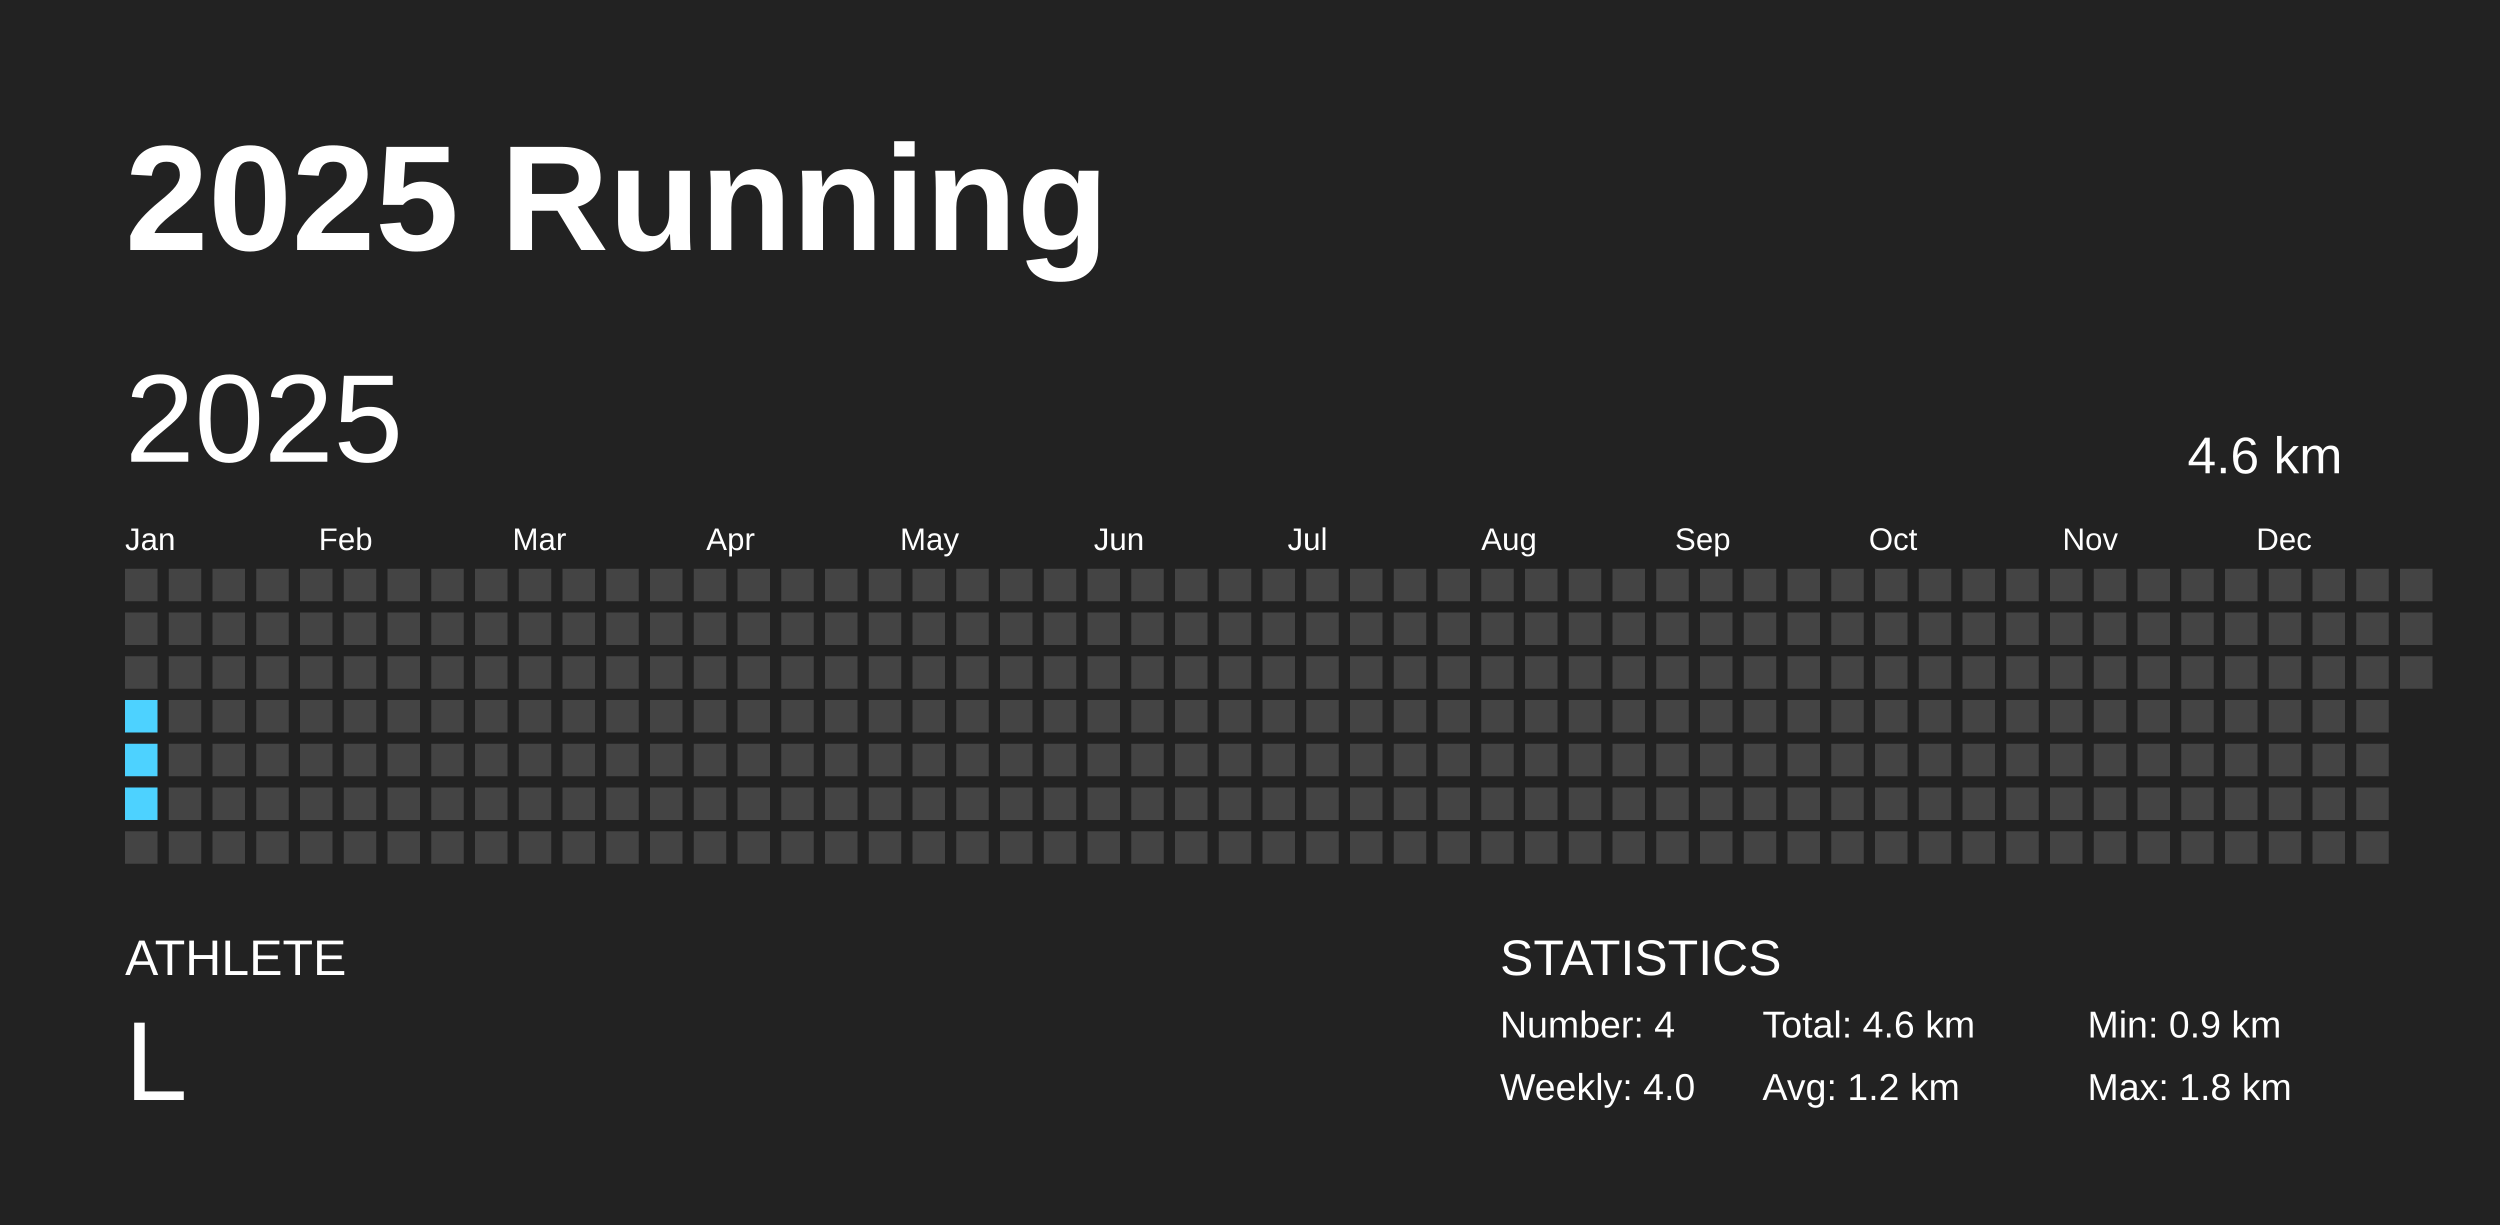
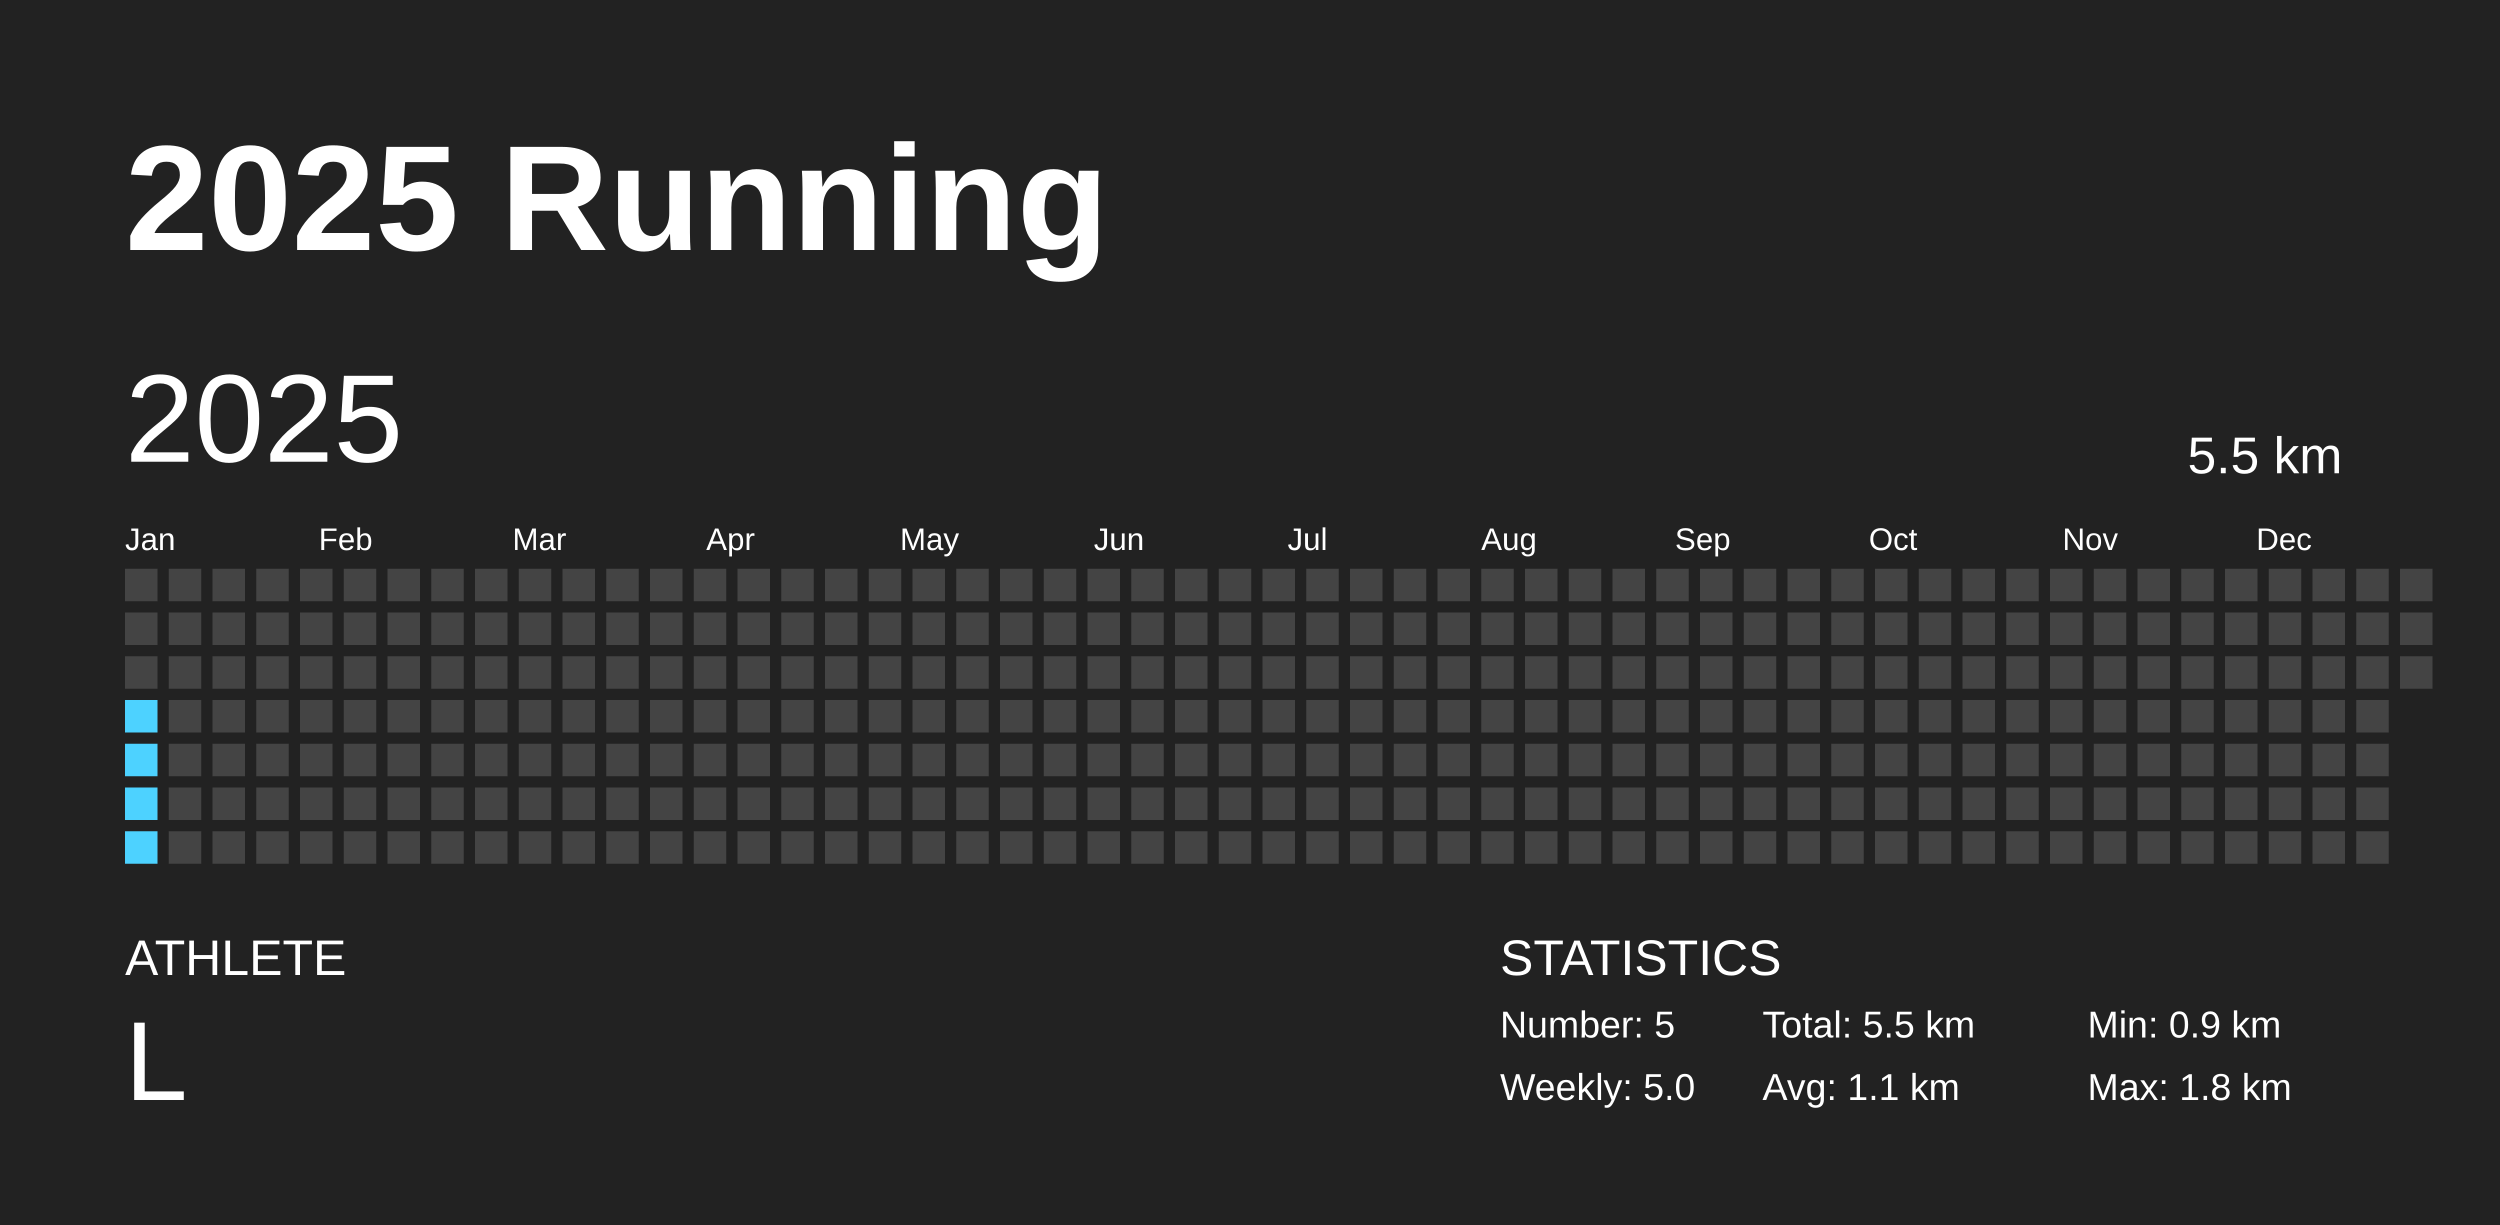
<svg xmlns="http://www.w3.org/2000/svg" baseProfile="full" height="98mm" version="1.1" viewBox="0,0,200,98" width="200mm">
  <defs />
  <rect fill="#222222" height="98" width="200" x="0" y="0" />
  <text fill="#FFFFFF" style="font-size:12px; font-family:Arial; font-weight:bold;" x="10" y="20">2025 Running</text>
  <text fill="#FFFFFF" style="font-size:4px; font-family:Arial" x="10" y="78">ATHLETE</text>
  <text fill="#FFFFFF" style="font-size:9px; font-family:Arial" x="10" y="88">L</text>
  <text fill="#FFFFFF" style="font-size:4px; font-family:Arial" x="120" y="78">STATISTICS</text>
-   <text fill="#FFFFFF" style="font-size:3px; font-family:Arial" x="120" y="83">Number: 4</text>
-   <text fill="#FFFFFF" style="font-size:3px; font-family:Arial" x="120" y="88">Weekly: 4.0</text>
-   <text fill="#FFFFFF" style="font-size:3px; font-family:Arial" x="141" y="83">Total: 4.6 km</text>
-   <text fill="#FFFFFF" style="font-size:3px; font-family:Arial" x="141" y="88">Avg: 1.2 km</text>
+   <text fill="#FFFFFF" style="font-size:3px; font-family:Arial" x="120" y="83">Number: 5</text>
+   <text fill="#FFFFFF" style="font-size:3px; font-family:Arial" x="120" y="88">Weekly: 5.0</text>
+   <text fill="#FFFFFF" style="font-size:3px; font-family:Arial" x="141" y="83">Total: 5.5 km</text>
+   <text fill="#FFFFFF" style="font-size:3px; font-family:Arial" x="141" y="88">Avg: 1.1 km</text>
  <text fill="#FFFFFF" style="font-size:3px; font-family:Arial" x="167" y="83">Min: 0.9 km</text>
  <text fill="#FFFFFF" style="font-size:3px; font-family:Arial" x="167" y="88">Max: 1.8 km</text>
  <text dominant-baseline="hanging" fill="#FFFFFF" style="font-size:10.0px; font-family:Arial;" x="10" y="30">2025</text>
-   <text dominant-baseline="hanging" fill="#FFFFFF" style="font-size:4.125px; font-family:Arial;" x="175" y="35">4.6 km</text>
+   <text dominant-baseline="hanging" fill="#FFFFFF" style="font-size:4.125px; font-family:Arial;" x="175" y="35">5.5 km</text>
  <text fill="#FFFFFF" style="font-size:2.5px; font-family:Arial" x="10.0" y="44">Jan</text>
  <text fill="#FFFFFF" style="font-size:2.5px; font-family:Arial" x="25.5" y="44">Feb</text>
  <text fill="#FFFFFF" style="font-size:2.5px; font-family:Arial" x="41.0" y="44">Mar</text>
  <text fill="#FFFFFF" style="font-size:2.5px; font-family:Arial" x="56.5" y="44">Apr</text>
  <text fill="#FFFFFF" style="font-size:2.5px; font-family:Arial" x="72.0" y="44">May</text>
  <text fill="#FFFFFF" style="font-size:2.5px; font-family:Arial" x="87.5" y="44">Jun</text>
  <text fill="#FFFFFF" style="font-size:2.5px; font-family:Arial" x="103.0" y="44">Jul</text>
  <text fill="#FFFFFF" style="font-size:2.5px; font-family:Arial" x="118.5" y="44">Aug</text>
  <text fill="#FFFFFF" style="font-size:2.5px; font-family:Arial" x="134.0" y="44">Sep</text>
  <text fill="#FFFFFF" style="font-size:2.5px; font-family:Arial" x="149.5" y="44">Oct</text>
  <text fill="#FFFFFF" style="font-size:2.5px; font-family:Arial" x="165.0" y="44">Nov</text>
  <text fill="#FFFFFF" style="font-size:2.5px; font-family:Arial" x="180.5" y="44">Dec</text>
  <rect fill="#444444" height="2.6" width="2.6" x="10.0" y="45.5" />
  <rect fill="#444444" height="2.6" width="2.6" x="10.0" y="49.0" />
  <rect fill="#444444" height="2.6" width="2.6" x="10.0" y="52.5" />
  <rect fill="#4dd2ff" height="2.6" width="2.6" x="10.0" y="56.0" />
  <rect fill="#4dd2ff" height="2.6" width="2.6" x="10.0" y="59.5" />
  <rect fill="#4dd2ff" height="2.6" width="2.6" x="10.0" y="63.0" />
-   <rect fill="#444444" height="2.6" width="2.6" x="10.0" y="66.5" />
+   <rect fill="#4dd2ff" height="2.6" width="2.6" x="10.0" y="66.5" />
  <rect fill="#444444" height="2.6" width="2.6" x="13.5" y="45.5" />
  <rect fill="#444444" height="2.6" width="2.6" x="13.5" y="49.0" />
  <rect fill="#444444" height="2.6" width="2.6" x="13.5" y="52.5" />
  <rect fill="#444444" height="2.6" width="2.6" x="13.5" y="56.0" />
  <rect fill="#444444" height="2.6" width="2.6" x="13.5" y="59.5" />
  <rect fill="#444444" height="2.6" width="2.6" x="13.5" y="63.0" />
  <rect fill="#444444" height="2.6" width="2.6" x="13.5" y="66.5" />
  <rect fill="#444444" height="2.6" width="2.6" x="17.0" y="45.5" />
  <rect fill="#444444" height="2.6" width="2.6" x="17.0" y="49.0" />
  <rect fill="#444444" height="2.6" width="2.6" x="17.0" y="52.5" />
  <rect fill="#444444" height="2.6" width="2.6" x="17.0" y="56.0" />
  <rect fill="#444444" height="2.6" width="2.6" x="17.0" y="59.5" />
  <rect fill="#444444" height="2.6" width="2.6" x="17.0" y="63.0" />
  <rect fill="#444444" height="2.6" width="2.6" x="17.0" y="66.5" />
  <rect fill="#444444" height="2.6" width="2.6" x="20.5" y="45.5" />
  <rect fill="#444444" height="2.6" width="2.6" x="20.5" y="49.0" />
  <rect fill="#444444" height="2.6" width="2.6" x="20.5" y="52.5" />
  <rect fill="#444444" height="2.6" width="2.6" x="20.5" y="56.0" />
  <rect fill="#444444" height="2.6" width="2.6" x="20.5" y="59.5" />
  <rect fill="#444444" height="2.6" width="2.6" x="20.5" y="63.0" />
  <rect fill="#444444" height="2.6" width="2.6" x="20.5" y="66.5" />
  <rect fill="#444444" height="2.6" width="2.6" x="24.0" y="45.5" />
  <rect fill="#444444" height="2.6" width="2.6" x="24.0" y="49.0" />
  <rect fill="#444444" height="2.6" width="2.6" x="24.0" y="52.5" />
  <rect fill="#444444" height="2.6" width="2.6" x="24.0" y="56.0" />
  <rect fill="#444444" height="2.6" width="2.6" x="24.0" y="59.5" />
  <rect fill="#444444" height="2.6" width="2.6" x="24.0" y="63.0" />
  <rect fill="#444444" height="2.6" width="2.6" x="24.0" y="66.5" />
  <rect fill="#444444" height="2.6" width="2.6" x="27.5" y="45.5" />
  <rect fill="#444444" height="2.6" width="2.6" x="27.5" y="49.0" />
  <rect fill="#444444" height="2.6" width="2.6" x="27.5" y="52.5" />
  <rect fill="#444444" height="2.6" width="2.6" x="27.5" y="56.0" />
  <rect fill="#444444" height="2.6" width="2.6" x="27.5" y="59.5" />
  <rect fill="#444444" height="2.6" width="2.6" x="27.5" y="63.0" />
  <rect fill="#444444" height="2.6" width="2.6" x="27.5" y="66.5" />
  <rect fill="#444444" height="2.6" width="2.6" x="31.0" y="45.5" />
  <rect fill="#444444" height="2.6" width="2.6" x="31.0" y="49.0" />
  <rect fill="#444444" height="2.6" width="2.6" x="31.0" y="52.5" />
  <rect fill="#444444" height="2.6" width="2.6" x="31.0" y="56.0" />
  <rect fill="#444444" height="2.6" width="2.6" x="31.0" y="59.5" />
  <rect fill="#444444" height="2.6" width="2.6" x="31.0" y="63.0" />
  <rect fill="#444444" height="2.6" width="2.6" x="31.0" y="66.5" />
  <rect fill="#444444" height="2.6" width="2.6" x="34.5" y="45.5" />
  <rect fill="#444444" height="2.6" width="2.6" x="34.5" y="49.0" />
  <rect fill="#444444" height="2.6" width="2.6" x="34.5" y="52.5" />
  <rect fill="#444444" height="2.6" width="2.6" x="34.5" y="56.0" />
  <rect fill="#444444" height="2.6" width="2.6" x="34.5" y="59.5" />
  <rect fill="#444444" height="2.6" width="2.6" x="34.5" y="63.0" />
  <rect fill="#444444" height="2.6" width="2.6" x="34.5" y="66.5" />
  <rect fill="#444444" height="2.6" width="2.6" x="38.0" y="45.5" />
  <rect fill="#444444" height="2.6" width="2.6" x="38.0" y="49.0" />
  <rect fill="#444444" height="2.6" width="2.6" x="38.0" y="52.5" />
  <rect fill="#444444" height="2.6" width="2.6" x="38.0" y="56.0" />
  <rect fill="#444444" height="2.6" width="2.6" x="38.0" y="59.5" />
  <rect fill="#444444" height="2.6" width="2.6" x="38.0" y="63.0" />
  <rect fill="#444444" height="2.6" width="2.6" x="38.0" y="66.5" />
  <rect fill="#444444" height="2.6" width="2.6" x="41.5" y="45.5" />
  <rect fill="#444444" height="2.6" width="2.6" x="41.5" y="49.0" />
  <rect fill="#444444" height="2.6" width="2.6" x="41.5" y="52.5" />
  <rect fill="#444444" height="2.6" width="2.6" x="41.5" y="56.0" />
  <rect fill="#444444" height="2.6" width="2.6" x="41.5" y="59.5" />
  <rect fill="#444444" height="2.6" width="2.6" x="41.5" y="63.0" />
  <rect fill="#444444" height="2.6" width="2.6" x="41.5" y="66.5" />
  <rect fill="#444444" height="2.6" width="2.6" x="45.0" y="45.5" />
  <rect fill="#444444" height="2.6" width="2.6" x="45.0" y="49.0" />
  <rect fill="#444444" height="2.6" width="2.6" x="45.0" y="52.5" />
  <rect fill="#444444" height="2.6" width="2.6" x="45.0" y="56.0" />
  <rect fill="#444444" height="2.6" width="2.6" x="45.0" y="59.5" />
  <rect fill="#444444" height="2.6" width="2.6" x="45.0" y="63.0" />
  <rect fill="#444444" height="2.6" width="2.6" x="45.0" y="66.5" />
  <rect fill="#444444" height="2.6" width="2.6" x="48.5" y="45.5" />
  <rect fill="#444444" height="2.6" width="2.6" x="48.5" y="49.0" />
  <rect fill="#444444" height="2.6" width="2.6" x="48.5" y="52.5" />
  <rect fill="#444444" height="2.6" width="2.6" x="48.5" y="56.0" />
  <rect fill="#444444" height="2.6" width="2.6" x="48.5" y="59.5" />
  <rect fill="#444444" height="2.6" width="2.6" x="48.5" y="63.0" />
  <rect fill="#444444" height="2.6" width="2.6" x="48.5" y="66.5" />
  <rect fill="#444444" height="2.6" width="2.6" x="52.0" y="45.5" />
  <rect fill="#444444" height="2.6" width="2.6" x="52.0" y="49.0" />
  <rect fill="#444444" height="2.6" width="2.6" x="52.0" y="52.5" />
  <rect fill="#444444" height="2.6" width="2.6" x="52.0" y="56.0" />
  <rect fill="#444444" height="2.6" width="2.6" x="52.0" y="59.5" />
  <rect fill="#444444" height="2.6" width="2.6" x="52.0" y="63.0" />
  <rect fill="#444444" height="2.6" width="2.6" x="52.0" y="66.5" />
  <rect fill="#444444" height="2.6" width="2.6" x="55.5" y="45.5" />
  <rect fill="#444444" height="2.6" width="2.6" x="55.5" y="49.0" />
  <rect fill="#444444" height="2.6" width="2.6" x="55.5" y="52.5" />
  <rect fill="#444444" height="2.6" width="2.6" x="55.5" y="56.0" />
  <rect fill="#444444" height="2.6" width="2.6" x="55.5" y="59.5" />
  <rect fill="#444444" height="2.6" width="2.6" x="55.5" y="63.0" />
  <rect fill="#444444" height="2.6" width="2.6" x="55.5" y="66.5" />
  <rect fill="#444444" height="2.6" width="2.6" x="59.0" y="45.5" />
  <rect fill="#444444" height="2.6" width="2.6" x="59.0" y="49.0" />
  <rect fill="#444444" height="2.6" width="2.6" x="59.0" y="52.5" />
  <rect fill="#444444" height="2.6" width="2.6" x="59.0" y="56.0" />
  <rect fill="#444444" height="2.6" width="2.6" x="59.0" y="59.5" />
  <rect fill="#444444" height="2.6" width="2.6" x="59.0" y="63.0" />
  <rect fill="#444444" height="2.6" width="2.6" x="59.0" y="66.5" />
  <rect fill="#444444" height="2.6" width="2.6" x="62.5" y="45.5" />
  <rect fill="#444444" height="2.6" width="2.6" x="62.5" y="49.0" />
  <rect fill="#444444" height="2.6" width="2.6" x="62.5" y="52.5" />
  <rect fill="#444444" height="2.6" width="2.6" x="62.5" y="56.0" />
  <rect fill="#444444" height="2.6" width="2.6" x="62.5" y="59.5" />
  <rect fill="#444444" height="2.6" width="2.6" x="62.5" y="63.0" />
  <rect fill="#444444" height="2.6" width="2.6" x="62.5" y="66.5" />
  <rect fill="#444444" height="2.6" width="2.6" x="66.0" y="45.5" />
  <rect fill="#444444" height="2.6" width="2.6" x="66.0" y="49.0" />
  <rect fill="#444444" height="2.6" width="2.6" x="66.0" y="52.5" />
  <rect fill="#444444" height="2.6" width="2.6" x="66.0" y="56.0" />
  <rect fill="#444444" height="2.6" width="2.6" x="66.0" y="59.5" />
  <rect fill="#444444" height="2.6" width="2.6" x="66.0" y="63.0" />
  <rect fill="#444444" height="2.6" width="2.6" x="66.0" y="66.5" />
  <rect fill="#444444" height="2.6" width="2.6" x="69.5" y="45.5" />
  <rect fill="#444444" height="2.6" width="2.6" x="69.5" y="49.0" />
  <rect fill="#444444" height="2.6" width="2.6" x="69.5" y="52.5" />
  <rect fill="#444444" height="2.6" width="2.6" x="69.5" y="56.0" />
  <rect fill="#444444" height="2.6" width="2.6" x="69.5" y="59.5" />
  <rect fill="#444444" height="2.6" width="2.6" x="69.5" y="63.0" />
  <rect fill="#444444" height="2.6" width="2.6" x="69.5" y="66.5" />
  <rect fill="#444444" height="2.6" width="2.6" x="73.0" y="45.5" />
  <rect fill="#444444" height="2.6" width="2.6" x="73.0" y="49.0" />
  <rect fill="#444444" height="2.6" width="2.6" x="73.0" y="52.5" />
  <rect fill="#444444" height="2.6" width="2.6" x="73.0" y="56.0" />
  <rect fill="#444444" height="2.6" width="2.6" x="73.0" y="59.5" />
  <rect fill="#444444" height="2.6" width="2.6" x="73.0" y="63.0" />
  <rect fill="#444444" height="2.6" width="2.6" x="73.0" y="66.5" />
  <rect fill="#444444" height="2.6" width="2.6" x="76.5" y="45.5" />
  <rect fill="#444444" height="2.6" width="2.6" x="76.5" y="49.0" />
  <rect fill="#444444" height="2.6" width="2.6" x="76.5" y="52.5" />
  <rect fill="#444444" height="2.6" width="2.6" x="76.5" y="56.0" />
  <rect fill="#444444" height="2.6" width="2.6" x="76.5" y="59.5" />
  <rect fill="#444444" height="2.6" width="2.6" x="76.5" y="63.0" />
  <rect fill="#444444" height="2.6" width="2.6" x="76.5" y="66.5" />
  <rect fill="#444444" height="2.6" width="2.6" x="80.0" y="45.5" />
  <rect fill="#444444" height="2.6" width="2.6" x="80.0" y="49.0" />
  <rect fill="#444444" height="2.6" width="2.6" x="80.0" y="52.5" />
  <rect fill="#444444" height="2.6" width="2.6" x="80.0" y="56.0" />
  <rect fill="#444444" height="2.6" width="2.6" x="80.0" y="59.5" />
  <rect fill="#444444" height="2.6" width="2.6" x="80.0" y="63.0" />
  <rect fill="#444444" height="2.6" width="2.6" x="80.0" y="66.5" />
  <rect fill="#444444" height="2.6" width="2.6" x="83.5" y="45.5" />
  <rect fill="#444444" height="2.6" width="2.6" x="83.5" y="49.0" />
  <rect fill="#444444" height="2.6" width="2.6" x="83.5" y="52.5" />
  <rect fill="#444444" height="2.6" width="2.6" x="83.5" y="56.0" />
  <rect fill="#444444" height="2.6" width="2.6" x="83.5" y="59.5" />
  <rect fill="#444444" height="2.6" width="2.6" x="83.5" y="63.0" />
  <rect fill="#444444" height="2.6" width="2.6" x="83.5" y="66.5" />
  <rect fill="#444444" height="2.6" width="2.6" x="87.0" y="45.5" />
  <rect fill="#444444" height="2.6" width="2.6" x="87.0" y="49.0" />
  <rect fill="#444444" height="2.6" width="2.6" x="87.0" y="52.5" />
  <rect fill="#444444" height="2.6" width="2.6" x="87.0" y="56.0" />
  <rect fill="#444444" height="2.6" width="2.6" x="87.0" y="59.5" />
  <rect fill="#444444" height="2.6" width="2.6" x="87.0" y="63.0" />
  <rect fill="#444444" height="2.6" width="2.6" x="87.0" y="66.5" />
  <rect fill="#444444" height="2.6" width="2.6" x="90.5" y="45.5" />
  <rect fill="#444444" height="2.6" width="2.6" x="90.5" y="49.0" />
  <rect fill="#444444" height="2.6" width="2.6" x="90.5" y="52.5" />
  <rect fill="#444444" height="2.6" width="2.6" x="90.5" y="56.0" />
  <rect fill="#444444" height="2.6" width="2.6" x="90.5" y="59.5" />
  <rect fill="#444444" height="2.6" width="2.6" x="90.5" y="63.0" />
  <rect fill="#444444" height="2.6" width="2.6" x="90.5" y="66.5" />
  <rect fill="#444444" height="2.6" width="2.6" x="94.0" y="45.5" />
  <rect fill="#444444" height="2.6" width="2.6" x="94.0" y="49.0" />
  <rect fill="#444444" height="2.6" width="2.6" x="94.0" y="52.5" />
  <rect fill="#444444" height="2.6" width="2.6" x="94.0" y="56.0" />
  <rect fill="#444444" height="2.6" width="2.6" x="94.0" y="59.5" />
  <rect fill="#444444" height="2.6" width="2.6" x="94.0" y="63.0" />
  <rect fill="#444444" height="2.6" width="2.6" x="94.0" y="66.5" />
  <rect fill="#444444" height="2.6" width="2.6" x="97.5" y="45.5" />
  <rect fill="#444444" height="2.6" width="2.6" x="97.5" y="49.0" />
  <rect fill="#444444" height="2.6" width="2.6" x="97.5" y="52.5" />
  <rect fill="#444444" height="2.6" width="2.6" x="97.5" y="56.0" />
  <rect fill="#444444" height="2.6" width="2.6" x="97.5" y="59.5" />
  <rect fill="#444444" height="2.6" width="2.6" x="97.5" y="63.0" />
  <rect fill="#444444" height="2.6" width="2.6" x="97.5" y="66.5" />
  <rect fill="#444444" height="2.6" width="2.6" x="101.0" y="45.5" />
  <rect fill="#444444" height="2.6" width="2.6" x="101.0" y="49.0" />
  <rect fill="#444444" height="2.6" width="2.6" x="101.0" y="52.5" />
  <rect fill="#444444" height="2.6" width="2.6" x="101.0" y="56.0" />
  <rect fill="#444444" height="2.6" width="2.6" x="101.0" y="59.5" />
  <rect fill="#444444" height="2.6" width="2.6" x="101.0" y="63.0" />
  <rect fill="#444444" height="2.6" width="2.6" x="101.0" y="66.5" />
  <rect fill="#444444" height="2.6" width="2.6" x="104.5" y="45.5" />
  <rect fill="#444444" height="2.6" width="2.6" x="104.5" y="49.0" />
  <rect fill="#444444" height="2.6" width="2.6" x="104.5" y="52.5" />
  <rect fill="#444444" height="2.6" width="2.6" x="104.5" y="56.0" />
  <rect fill="#444444" height="2.6" width="2.6" x="104.5" y="59.5" />
  <rect fill="#444444" height="2.6" width="2.6" x="104.5" y="63.0" />
  <rect fill="#444444" height="2.6" width="2.6" x="104.5" y="66.5" />
  <rect fill="#444444" height="2.6" width="2.6" x="108.0" y="45.5" />
  <rect fill="#444444" height="2.6" width="2.6" x="108.0" y="49.0" />
  <rect fill="#444444" height="2.6" width="2.6" x="108.0" y="52.5" />
  <rect fill="#444444" height="2.6" width="2.6" x="108.0" y="56.0" />
  <rect fill="#444444" height="2.6" width="2.6" x="108.0" y="59.5" />
  <rect fill="#444444" height="2.6" width="2.6" x="108.0" y="63.0" />
  <rect fill="#444444" height="2.6" width="2.6" x="108.0" y="66.5" />
  <rect fill="#444444" height="2.6" width="2.6" x="111.5" y="45.5" />
  <rect fill="#444444" height="2.6" width="2.6" x="111.5" y="49.0" />
  <rect fill="#444444" height="2.6" width="2.6" x="111.5" y="52.5" />
  <rect fill="#444444" height="2.6" width="2.6" x="111.5" y="56.0" />
  <rect fill="#444444" height="2.6" width="2.6" x="111.5" y="59.5" />
  <rect fill="#444444" height="2.6" width="2.6" x="111.5" y="63.0" />
  <rect fill="#444444" height="2.6" width="2.6" x="111.5" y="66.5" />
  <rect fill="#444444" height="2.6" width="2.6" x="115.0" y="45.5" />
  <rect fill="#444444" height="2.6" width="2.6" x="115.0" y="49.0" />
  <rect fill="#444444" height="2.6" width="2.6" x="115.0" y="52.5" />
  <rect fill="#444444" height="2.6" width="2.6" x="115.0" y="56.0" />
  <rect fill="#444444" height="2.6" width="2.6" x="115.0" y="59.5" />
  <rect fill="#444444" height="2.6" width="2.6" x="115.0" y="63.0" />
  <rect fill="#444444" height="2.6" width="2.6" x="115.0" y="66.5" />
  <rect fill="#444444" height="2.6" width="2.6" x="118.5" y="45.5" />
  <rect fill="#444444" height="2.6" width="2.6" x="118.5" y="49.0" />
  <rect fill="#444444" height="2.6" width="2.6" x="118.5" y="52.5" />
  <rect fill="#444444" height="2.6" width="2.6" x="118.5" y="56.0" />
  <rect fill="#444444" height="2.6" width="2.6" x="118.5" y="59.5" />
  <rect fill="#444444" height="2.6" width="2.6" x="118.5" y="63.0" />
  <rect fill="#444444" height="2.6" width="2.6" x="118.5" y="66.5" />
  <rect fill="#444444" height="2.6" width="2.6" x="122.0" y="45.5" />
  <rect fill="#444444" height="2.6" width="2.6" x="122.0" y="49.0" />
  <rect fill="#444444" height="2.6" width="2.6" x="122.0" y="52.5" />
  <rect fill="#444444" height="2.6" width="2.6" x="122.0" y="56.0" />
  <rect fill="#444444" height="2.6" width="2.6" x="122.0" y="59.5" />
  <rect fill="#444444" height="2.6" width="2.6" x="122.0" y="63.0" />
  <rect fill="#444444" height="2.6" width="2.6" x="122.0" y="66.5" />
  <rect fill="#444444" height="2.6" width="2.6" x="125.5" y="45.5" />
  <rect fill="#444444" height="2.6" width="2.6" x="125.5" y="49.0" />
  <rect fill="#444444" height="2.6" width="2.6" x="125.5" y="52.5" />
  <rect fill="#444444" height="2.6" width="2.6" x="125.5" y="56.0" />
  <rect fill="#444444" height="2.6" width="2.6" x="125.5" y="59.5" />
  <rect fill="#444444" height="2.6" width="2.6" x="125.5" y="63.0" />
  <rect fill="#444444" height="2.6" width="2.6" x="125.5" y="66.5" />
  <rect fill="#444444" height="2.6" width="2.6" x="129.0" y="45.5" />
  <rect fill="#444444" height="2.6" width="2.6" x="129.0" y="49.0" />
  <rect fill="#444444" height="2.6" width="2.6" x="129.0" y="52.5" />
  <rect fill="#444444" height="2.6" width="2.6" x="129.0" y="56.0" />
  <rect fill="#444444" height="2.6" width="2.6" x="129.0" y="59.5" />
  <rect fill="#444444" height="2.6" width="2.6" x="129.0" y="63.0" />
  <rect fill="#444444" height="2.6" width="2.6" x="129.0" y="66.5" />
  <rect fill="#444444" height="2.6" width="2.6" x="132.5" y="45.5" />
  <rect fill="#444444" height="2.6" width="2.6" x="132.5" y="49.0" />
  <rect fill="#444444" height="2.6" width="2.6" x="132.5" y="52.5" />
  <rect fill="#444444" height="2.6" width="2.6" x="132.5" y="56.0" />
  <rect fill="#444444" height="2.6" width="2.6" x="132.5" y="59.5" />
  <rect fill="#444444" height="2.6" width="2.6" x="132.5" y="63.0" />
  <rect fill="#444444" height="2.6" width="2.6" x="132.5" y="66.5" />
  <rect fill="#444444" height="2.6" width="2.6" x="136.0" y="45.5" />
  <rect fill="#444444" height="2.6" width="2.6" x="136.0" y="49.0" />
  <rect fill="#444444" height="2.6" width="2.6" x="136.0" y="52.5" />
  <rect fill="#444444" height="2.6" width="2.6" x="136.0" y="56.0" />
  <rect fill="#444444" height="2.6" width="2.6" x="136.0" y="59.5" />
  <rect fill="#444444" height="2.6" width="2.6" x="136.0" y="63.0" />
  <rect fill="#444444" height="2.6" width="2.6" x="136.0" y="66.5" />
  <rect fill="#444444" height="2.6" width="2.6" x="139.5" y="45.5" />
  <rect fill="#444444" height="2.6" width="2.6" x="139.5" y="49.0" />
  <rect fill="#444444" height="2.6" width="2.6" x="139.5" y="52.5" />
  <rect fill="#444444" height="2.6" width="2.6" x="139.5" y="56.0" />
  <rect fill="#444444" height="2.6" width="2.6" x="139.5" y="59.5" />
  <rect fill="#444444" height="2.6" width="2.6" x="139.5" y="63.0" />
  <rect fill="#444444" height="2.6" width="2.6" x="139.5" y="66.5" />
  <rect fill="#444444" height="2.6" width="2.6" x="143.0" y="45.5" />
  <rect fill="#444444" height="2.6" width="2.6" x="143.0" y="49.0" />
  <rect fill="#444444" height="2.6" width="2.6" x="143.0" y="52.5" />
  <rect fill="#444444" height="2.6" width="2.6" x="143.0" y="56.0" />
  <rect fill="#444444" height="2.6" width="2.6" x="143.0" y="59.5" />
  <rect fill="#444444" height="2.6" width="2.6" x="143.0" y="63.0" />
  <rect fill="#444444" height="2.6" width="2.6" x="143.0" y="66.5" />
  <rect fill="#444444" height="2.6" width="2.6" x="146.5" y="45.5" />
  <rect fill="#444444" height="2.6" width="2.6" x="146.5" y="49.0" />
  <rect fill="#444444" height="2.6" width="2.6" x="146.5" y="52.5" />
  <rect fill="#444444" height="2.6" width="2.6" x="146.5" y="56.0" />
  <rect fill="#444444" height="2.6" width="2.6" x="146.5" y="59.5" />
  <rect fill="#444444" height="2.6" width="2.6" x="146.5" y="63.0" />
  <rect fill="#444444" height="2.6" width="2.6" x="146.5" y="66.5" />
  <rect fill="#444444" height="2.6" width="2.6" x="150.0" y="45.5" />
  <rect fill="#444444" height="2.6" width="2.6" x="150.0" y="49.0" />
  <rect fill="#444444" height="2.6" width="2.6" x="150.0" y="52.5" />
  <rect fill="#444444" height="2.6" width="2.6" x="150.0" y="56.0" />
  <rect fill="#444444" height="2.6" width="2.6" x="150.0" y="59.5" />
  <rect fill="#444444" height="2.6" width="2.6" x="150.0" y="63.0" />
  <rect fill="#444444" height="2.6" width="2.6" x="150.0" y="66.5" />
  <rect fill="#444444" height="2.6" width="2.6" x="153.5" y="45.5" />
  <rect fill="#444444" height="2.6" width="2.6" x="153.5" y="49.0" />
  <rect fill="#444444" height="2.6" width="2.6" x="153.5" y="52.5" />
  <rect fill="#444444" height="2.6" width="2.6" x="153.5" y="56.0" />
  <rect fill="#444444" height="2.6" width="2.6" x="153.5" y="59.5" />
  <rect fill="#444444" height="2.6" width="2.6" x="153.5" y="63.0" />
  <rect fill="#444444" height="2.6" width="2.6" x="153.5" y="66.5" />
  <rect fill="#444444" height="2.6" width="2.6" x="157.0" y="45.5" />
  <rect fill="#444444" height="2.6" width="2.6" x="157.0" y="49.0" />
  <rect fill="#444444" height="2.6" width="2.6" x="157.0" y="52.5" />
  <rect fill="#444444" height="2.6" width="2.6" x="157.0" y="56.0" />
  <rect fill="#444444" height="2.6" width="2.6" x="157.0" y="59.5" />
  <rect fill="#444444" height="2.6" width="2.6" x="157.0" y="63.0" />
  <rect fill="#444444" height="2.6" width="2.6" x="157.0" y="66.5" />
  <rect fill="#444444" height="2.6" width="2.6" x="160.5" y="45.5" />
  <rect fill="#444444" height="2.6" width="2.6" x="160.5" y="49.0" />
  <rect fill="#444444" height="2.6" width="2.6" x="160.5" y="52.5" />
  <rect fill="#444444" height="2.6" width="2.6" x="160.5" y="56.0" />
  <rect fill="#444444" height="2.6" width="2.6" x="160.5" y="59.5" />
  <rect fill="#444444" height="2.6" width="2.6" x="160.5" y="63.0" />
  <rect fill="#444444" height="2.6" width="2.6" x="160.5" y="66.5" />
  <rect fill="#444444" height="2.6" width="2.6" x="164.0" y="45.5" />
  <rect fill="#444444" height="2.6" width="2.6" x="164.0" y="49.0" />
  <rect fill="#444444" height="2.6" width="2.6" x="164.0" y="52.5" />
  <rect fill="#444444" height="2.6" width="2.6" x="164.0" y="56.0" />
  <rect fill="#444444" height="2.6" width="2.6" x="164.0" y="59.5" />
  <rect fill="#444444" height="2.6" width="2.6" x="164.0" y="63.0" />
  <rect fill="#444444" height="2.6" width="2.6" x="164.0" y="66.5" />
  <rect fill="#444444" height="2.6" width="2.6" x="167.5" y="45.5" />
  <rect fill="#444444" height="2.6" width="2.6" x="167.5" y="49.0" />
  <rect fill="#444444" height="2.6" width="2.6" x="167.5" y="52.5" />
  <rect fill="#444444" height="2.6" width="2.6" x="167.5" y="56.0" />
  <rect fill="#444444" height="2.6" width="2.6" x="167.5" y="59.5" />
  <rect fill="#444444" height="2.6" width="2.6" x="167.5" y="63.0" />
  <rect fill="#444444" height="2.6" width="2.6" x="167.5" y="66.5" />
  <rect fill="#444444" height="2.6" width="2.6" x="171.0" y="45.5" />
  <rect fill="#444444" height="2.6" width="2.6" x="171.0" y="49.0" />
  <rect fill="#444444" height="2.6" width="2.6" x="171.0" y="52.5" />
  <rect fill="#444444" height="2.6" width="2.6" x="171.0" y="56.0" />
  <rect fill="#444444" height="2.6" width="2.6" x="171.0" y="59.5" />
  <rect fill="#444444" height="2.6" width="2.6" x="171.0" y="63.0" />
  <rect fill="#444444" height="2.6" width="2.6" x="171.0" y="66.5" />
  <rect fill="#444444" height="2.6" width="2.6" x="174.5" y="45.5" />
  <rect fill="#444444" height="2.6" width="2.6" x="174.5" y="49.0" />
  <rect fill="#444444" height="2.6" width="2.6" x="174.5" y="52.5" />
  <rect fill="#444444" height="2.6" width="2.6" x="174.5" y="56.0" />
  <rect fill="#444444" height="2.6" width="2.6" x="174.5" y="59.5" />
  <rect fill="#444444" height="2.6" width="2.6" x="174.5" y="63.0" />
  <rect fill="#444444" height="2.6" width="2.6" x="174.5" y="66.5" />
  <rect fill="#444444" height="2.6" width="2.6" x="178.0" y="45.5" />
  <rect fill="#444444" height="2.6" width="2.6" x="178.0" y="49.0" />
  <rect fill="#444444" height="2.6" width="2.6" x="178.0" y="52.5" />
  <rect fill="#444444" height="2.6" width="2.6" x="178.0" y="56.0" />
  <rect fill="#444444" height="2.6" width="2.6" x="178.0" y="59.5" />
  <rect fill="#444444" height="2.6" width="2.6" x="178.0" y="63.0" />
  <rect fill="#444444" height="2.6" width="2.6" x="178.0" y="66.5" />
  <rect fill="#444444" height="2.6" width="2.6" x="181.5" y="45.5" />
  <rect fill="#444444" height="2.6" width="2.6" x="181.5" y="49.0" />
  <rect fill="#444444" height="2.6" width="2.6" x="181.5" y="52.5" />
  <rect fill="#444444" height="2.6" width="2.6" x="181.5" y="56.0" />
  <rect fill="#444444" height="2.6" width="2.6" x="181.5" y="59.5" />
  <rect fill="#444444" height="2.6" width="2.6" x="181.5" y="63.0" />
  <rect fill="#444444" height="2.6" width="2.6" x="181.5" y="66.5" />
  <rect fill="#444444" height="2.6" width="2.6" x="185.0" y="45.5" />
  <rect fill="#444444" height="2.6" width="2.6" x="185.0" y="49.0" />
  <rect fill="#444444" height="2.6" width="2.6" x="185.0" y="52.5" />
  <rect fill="#444444" height="2.6" width="2.6" x="185.0" y="56.0" />
  <rect fill="#444444" height="2.6" width="2.6" x="185.0" y="59.5" />
  <rect fill="#444444" height="2.6" width="2.6" x="185.0" y="63.0" />
  <rect fill="#444444" height="2.6" width="2.6" x="185.0" y="66.5" />
  <rect fill="#444444" height="2.6" width="2.6" x="188.5" y="45.5" />
  <rect fill="#444444" height="2.6" width="2.6" x="188.5" y="49.0" />
  <rect fill="#444444" height="2.6" width="2.6" x="188.5" y="52.5" />
  <rect fill="#444444" height="2.6" width="2.6" x="188.5" y="56.0" />
  <rect fill="#444444" height="2.6" width="2.6" x="188.5" y="59.5" />
  <rect fill="#444444" height="2.6" width="2.6" x="188.5" y="63.0" />
  <rect fill="#444444" height="2.6" width="2.6" x="188.5" y="66.5" />
  <rect fill="#444444" height="2.6" width="2.6" x="192.0" y="45.5" />
  <rect fill="#444444" height="2.6" width="2.6" x="192.0" y="49.0" />
  <rect fill="#444444" height="2.6" width="2.6" x="192.0" y="52.5" />
</svg>
